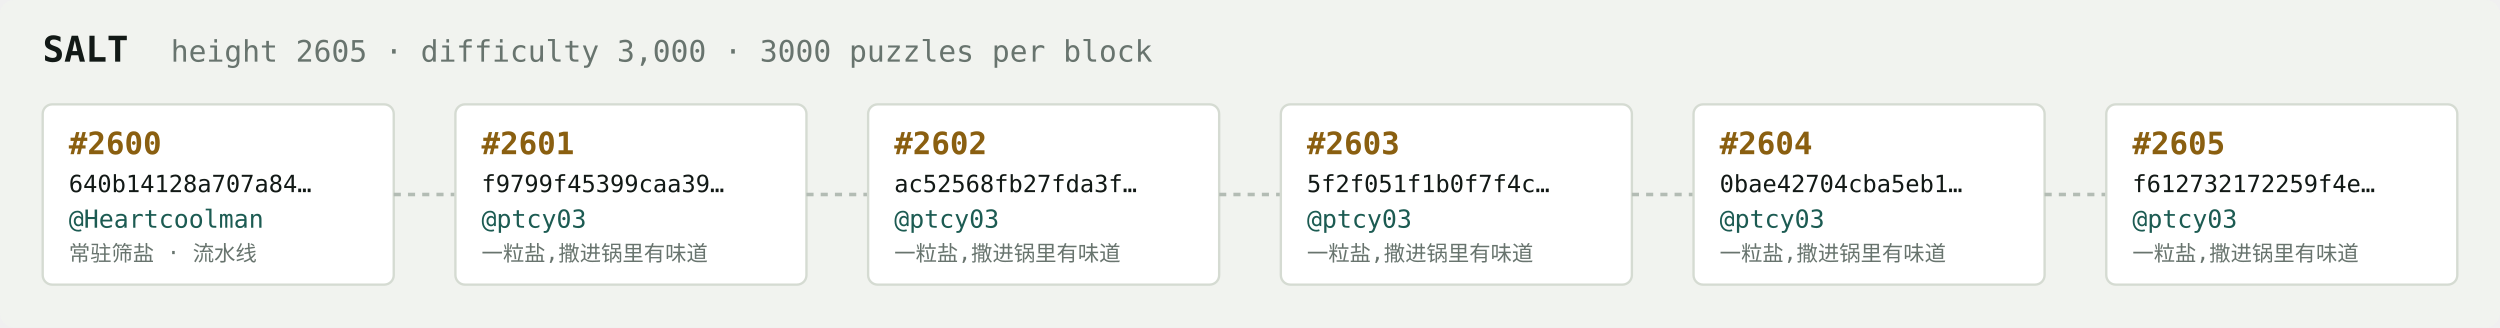
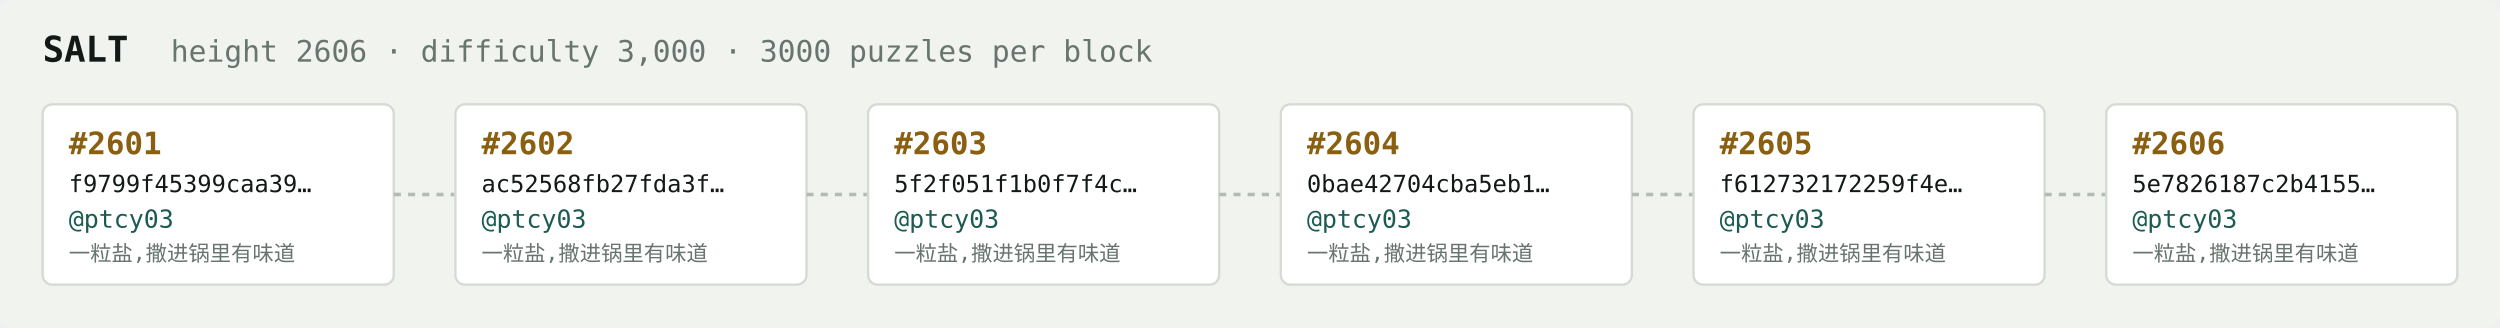
<svg xmlns="http://www.w3.org/2000/svg" width="1054" height="138" viewBox="0 0 1054 138" font-family="ui-monospace,SFMono-Regular,Menlo,monospace">
  <rect fill="#f1f3ef" width="1054" height="138" rx="6" />
  <text x="18" y="26" fill="#121916" font-size="15" font-weight="700">SALT</text>
-   <text x="72" y="26" fill="#68746e" font-size="12.5">height 2605 · difficulty 3,000 · 3000 puzzles per block</text>
+   <text x="72" y="26" fill="#68746e" font-size="12.5">height 2606 · difficulty 3,000 · 3000 puzzles per block</text>
  <rect x="18" y="44" width="148" height="76" rx="4" fill="#ffffff" stroke="#d5dbd2" stroke-width="1" />
-   <text x="29" y="65" fill="#8a5f10" font-size="13" font-weight="700">#2600</text>
-   <text x="29" y="81" fill="#121916" font-size="10">640b14128a707a84…</text>
-   <text x="29" y="96" fill="#1c5b52" font-size="10.5">@Heartcoolman</text>
-   <text x="29" y="110" fill="#68746e" font-size="9">常驻筛盐 · 流水线</text>
+   <text x="29" y="65" fill="#8a5f10" font-size="13" font-weight="700">#2601</text>
+   <text x="29" y="81" fill="#121916" font-size="10">f9799f45399caa39…</text>
+   <text x="29" y="96" fill="#1c5b52" font-size="10.5">@ptcy03</text>
+   <text x="29" y="110" fill="#68746e" font-size="9">一粒盐,撒进锅里有味道</text>
  <line x1="166" y1="82.0" x2="192" y2="82.0" stroke="#b3bcb4" stroke-width="1.5" stroke-dasharray="3 3" />
  <rect x="192" y="44" width="148" height="76" rx="4" fill="#ffffff" stroke="#d5dbd2" stroke-width="1" />
-   <text x="203" y="65" fill="#8a5f10" font-size="13" font-weight="700">#2601</text>
-   <text x="203" y="81" fill="#121916" font-size="10">f9799f45399caa39…</text>
+   <text x="203" y="65" fill="#8a5f10" font-size="13" font-weight="700">#2602</text>
+   <text x="203" y="81" fill="#121916" font-size="10">ac52568fb27fda3f…</text>
  <text x="203" y="96" fill="#1c5b52" font-size="10.5">@ptcy03</text>
  <text x="203" y="110" fill="#68746e" font-size="9">一粒盐,撒进锅里有味道</text>
  <line x1="340" y1="82.0" x2="366" y2="82.0" stroke="#b3bcb4" stroke-width="1.5" stroke-dasharray="3 3" />
  <rect x="366" y="44" width="148" height="76" rx="4" fill="#ffffff" stroke="#d5dbd2" stroke-width="1" />
-   <text x="377" y="65" fill="#8a5f10" font-size="13" font-weight="700">#2602</text>
-   <text x="377" y="81" fill="#121916" font-size="10">ac52568fb27fda3f…</text>
+   <text x="377" y="65" fill="#8a5f10" font-size="13" font-weight="700">#2603</text>
+   <text x="377" y="81" fill="#121916" font-size="10">5f2f051f1b0f7f4c…</text>
  <text x="377" y="96" fill="#1c5b52" font-size="10.5">@ptcy03</text>
  <text x="377" y="110" fill="#68746e" font-size="9">一粒盐,撒进锅里有味道</text>
  <line x1="514" y1="82.0" x2="540" y2="82.0" stroke="#b3bcb4" stroke-width="1.5" stroke-dasharray="3 3" />
  <rect x="540" y="44" width="148" height="76" rx="4" fill="#ffffff" stroke="#d5dbd2" stroke-width="1" />
-   <text x="551" y="65" fill="#8a5f10" font-size="13" font-weight="700">#2603</text>
-   <text x="551" y="81" fill="#121916" font-size="10">5f2f051f1b0f7f4c…</text>
+   <text x="551" y="65" fill="#8a5f10" font-size="13" font-weight="700">#2604</text>
+   <text x="551" y="81" fill="#121916" font-size="10">0bae42704cba5eb1…</text>
  <text x="551" y="96" fill="#1c5b52" font-size="10.5">@ptcy03</text>
  <text x="551" y="110" fill="#68746e" font-size="9">一粒盐,撒进锅里有味道</text>
  <line x1="688" y1="82.0" x2="714" y2="82.0" stroke="#b3bcb4" stroke-width="1.5" stroke-dasharray="3 3" />
  <rect x="714" y="44" width="148" height="76" rx="4" fill="#ffffff" stroke="#d5dbd2" stroke-width="1" />
-   <text x="725" y="65" fill="#8a5f10" font-size="13" font-weight="700">#2604</text>
-   <text x="725" y="81" fill="#121916" font-size="10">0bae42704cba5eb1…</text>
+   <text x="725" y="65" fill="#8a5f10" font-size="13" font-weight="700">#2605</text>
+   <text x="725" y="81" fill="#121916" font-size="10">f612732172259f4e…</text>
  <text x="725" y="96" fill="#1c5b52" font-size="10.5">@ptcy03</text>
  <text x="725" y="110" fill="#68746e" font-size="9">一粒盐,撒进锅里有味道</text>
  <line x1="862" y1="82.0" x2="888" y2="82.0" stroke="#b3bcb4" stroke-width="1.5" stroke-dasharray="3 3" />
  <rect x="888" y="44" width="148" height="76" rx="4" fill="#ffffff" stroke="#d5dbd2" stroke-width="1" />
-   <text x="899" y="65" fill="#8a5f10" font-size="13" font-weight="700">#2605</text>
-   <text x="899" y="81" fill="#121916" font-size="10">f612732172259f4e…</text>
+   <text x="899" y="65" fill="#8a5f10" font-size="13" font-weight="700">#2606</text>
+   <text x="899" y="81" fill="#121916" font-size="10">5e7826187c2b4155…</text>
  <text x="899" y="96" fill="#1c5b52" font-size="10.5">@ptcy03</text>
  <text x="899" y="110" fill="#68746e" font-size="9">一粒盐,撒进锅里有味道</text>
</svg>
